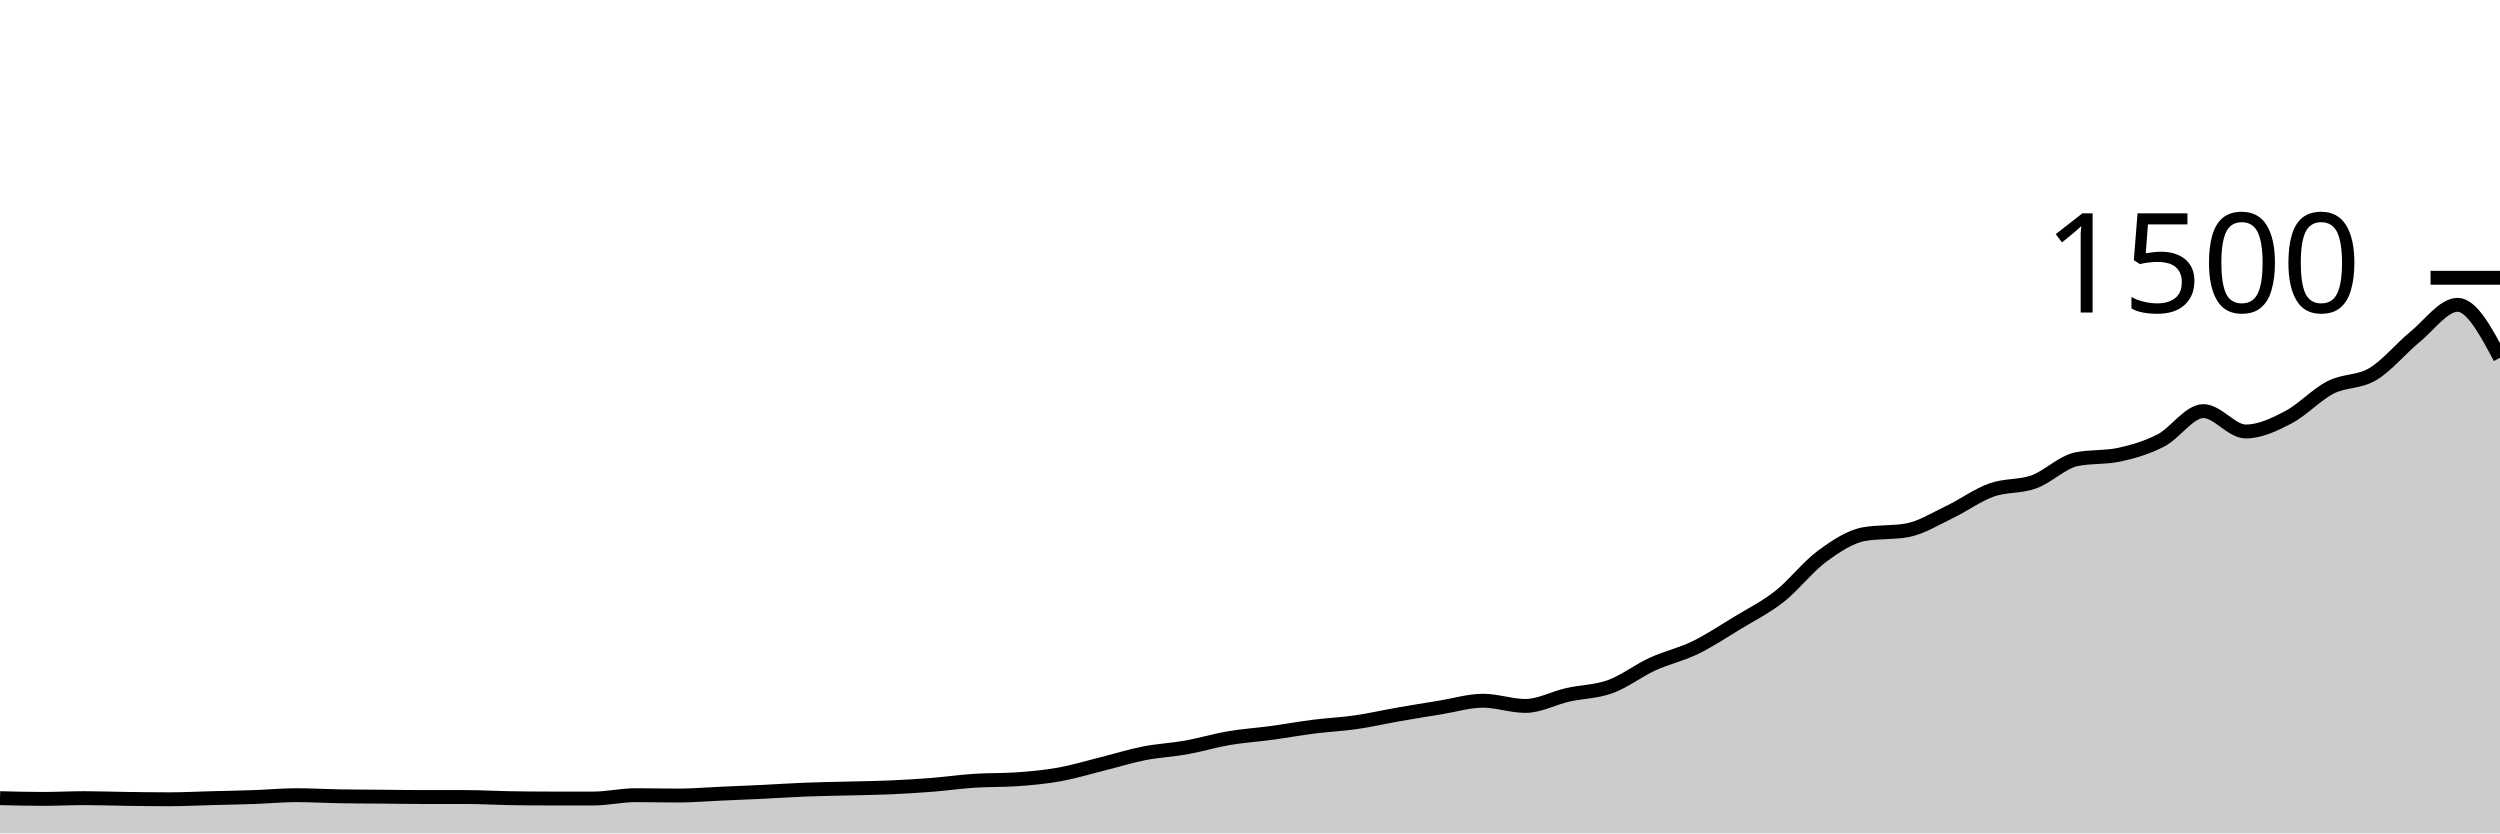
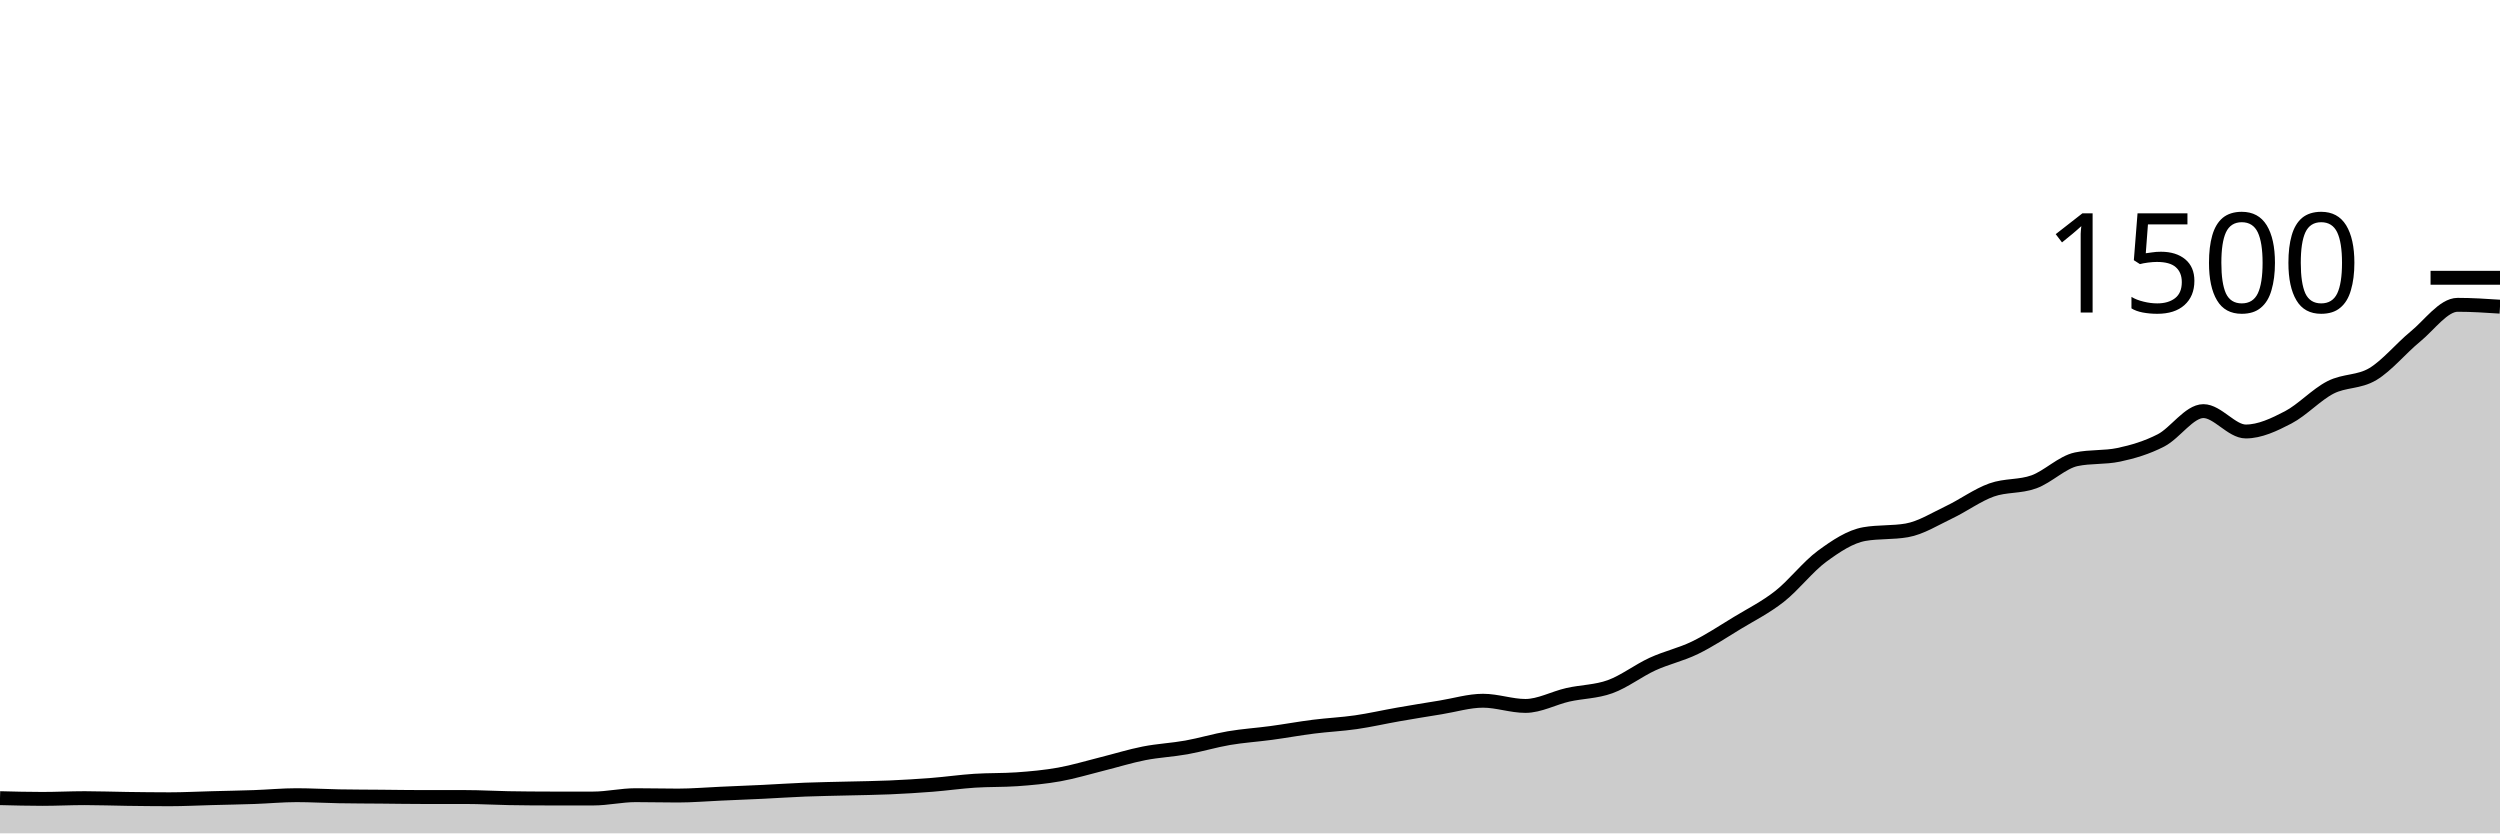
<svg xmlns="http://www.w3.org/2000/svg" viewBox="0 0 180 60">
  <g transform="translate(0,20)">
-     <path class="area" fill="rgba(0, 0, 0, 0.2)" d="M0,37.467C1.017,37.493,2.034,37.52,3.051,37.52C4.068,37.52,5.085,37.467,6.102,37.467C7.119,37.467,8.136,37.507,9.153,37.52C10.169,37.533,11.186,37.547,12.203,37.547C13.22,37.547,14.237,37.493,15.254,37.467C16.271,37.44,17.288,37.422,18.305,37.387C19.322,37.351,20.339,37.253,21.356,37.253C22.373,37.253,23.39,37.316,24.407,37.333C25.424,37.351,26.441,37.351,27.458,37.36C28.475,37.369,29.492,37.387,30.508,37.387C31.525,37.387,32.542,37.387,33.559,37.387C34.576,37.387,35.593,37.449,36.61,37.467C37.627,37.484,38.644,37.493,39.661,37.493C40.678,37.493,41.695,37.493,42.712,37.493C43.729,37.493,44.746,37.253,45.763,37.253C46.78,37.253,47.797,37.28,48.814,37.28C49.831,37.28,50.847,37.191,51.864,37.147C52.881,37.102,53.898,37.062,54.915,37.013C55.932,36.964,56.949,36.893,57.966,36.853C58.983,36.813,60,36.8,61.017,36.773C62.034,36.747,63.051,36.738,64.068,36.693C65.085,36.649,66.102,36.587,67.119,36.507C68.136,36.427,69.153,36.28,70.169,36.213C71.186,36.147,72.203,36.178,73.22,36.107C74.237,36.036,75.254,35.942,76.271,35.76C77.288,35.578,78.305,35.267,79.322,35.013C80.339,34.76,81.356,34.44,82.373,34.24C83.39,34.04,84.407,33.996,85.424,33.813C86.441,33.631,87.458,33.32,88.475,33.147C89.492,32.973,90.508,32.911,91.525,32.773C92.542,32.636,93.559,32.449,94.576,32.32C95.593,32.191,96.61,32.147,97.627,32C98.644,31.853,99.661,31.618,100.678,31.44C101.695,31.262,102.712,31.098,103.729,30.933C104.746,30.769,105.763,30.453,106.78,30.453C107.797,30.453,108.814,30.827,109.831,30.827C110.847,30.827,111.864,30.258,112.881,30.027C113.898,29.796,114.915,29.809,115.932,29.44C116.949,29.071,117.966,28.28,118.983,27.813C120,27.347,121.017,27.133,122.034,26.64C123.051,26.147,124.068,25.471,125.085,24.853C126.102,24.236,127.119,23.733,128.136,22.933C129.153,22.133,130.169,20.8,131.186,20.053C132.203,19.307,133.22,18.631,134.237,18.453C135.254,18.276,136.271,18.364,137.288,18.187C138.305,18.009,139.322,17.364,140.339,16.88C141.356,16.396,142.373,15.644,143.39,15.28C144.407,14.916,145.424,15.062,146.441,14.693C147.458,14.324,148.475,13.28,149.492,13.067C150.508,12.853,151.525,12.96,152.542,12.747C153.559,12.533,154.576,12.231,155.593,11.707C156.61,11.182,157.627,9.6,158.644,9.6C159.661,9.6,160.678,11.067,161.695,11.067C162.712,11.067,163.729,10.582,164.746,10.053C165.763,9.524,166.78,8.413,167.797,7.893C168.814,7.373,169.831,7.542,170.847,6.933C171.864,6.324,172.881,5.071,173.898,4.24C174.915,3.409,175.932,1.947,176.949,1.947C177.966,1.947,178.983,3.853,180,5.76L180,40C178.983,40,177.966,40,176.949,40C175.932,40,174.915,40,173.898,40C172.881,40,171.864,40,170.847,40C169.831,40,168.814,40,167.797,40C166.78,40,165.763,40,164.746,40C163.729,40,162.712,40,161.695,40C160.678,40,159.661,40,158.644,40C157.627,40,156.61,40,155.593,40C154.576,40,153.559,40,152.542,40C151.525,40,150.508,40,149.492,40C148.475,40,147.458,40,146.441,40C145.424,40,144.407,40,143.39,40C142.373,40,141.356,40,140.339,40C139.322,40,138.305,40,137.288,40C136.271,40,135.254,40,134.237,40C133.22,40,132.203,40,131.186,40C130.169,40,129.153,40,128.136,40C127.119,40,126.102,40,125.085,40C124.068,40,123.051,40,122.034,40C121.017,40,120,40,118.983,40C117.966,40,116.949,40,115.932,40C114.915,40,113.898,40,112.881,40C111.864,40,110.847,40,109.831,40C108.814,40,107.797,40,106.78,40C105.763,40,104.746,40,103.729,40C102.712,40,101.695,40,100.678,40C99.661,40,98.644,40,97.627,40C96.61,40,95.593,40,94.576,40C93.559,40,92.542,40,91.525,40C90.508,40,89.492,40,88.475,40C87.458,40,86.441,40,85.424,40C84.407,40,83.39,40,82.373,40C81.356,40,80.339,40,79.322,40C78.305,40,77.288,40,76.271,40C75.254,40,74.237,40,73.22,40C72.203,40,71.186,40,70.169,40C69.153,40,68.136,40,67.119,40C66.102,40,65.085,40,64.068,40C63.051,40,62.034,40,61.017,40C60,40,58.983,40,57.966,40C56.949,40,55.932,40,54.915,40C53.898,40,52.881,40,51.864,40C50.847,40,49.831,40,48.814,40C47.797,40,46.78,40,45.763,40C44.746,40,43.729,40,42.712,40C41.695,40,40.678,40,39.661,40C38.644,40,37.627,40,36.61,40C35.593,40,34.576,40,33.559,40C32.542,40,31.525,40,30.508,40C29.492,40,28.475,40,27.458,40C26.441,40,25.424,40,24.407,40C23.39,40,22.373,40,21.356,40C20.339,40,19.322,40,18.305,40C17.288,40,16.271,40,15.254,40C14.237,40,13.22,40,12.203,40C11.186,40,10.169,40,9.153,40C8.136,40,7.119,40,6.102,40C5.085,40,4.068,40,3.051,40C2.034,40,1.017,40,0,40Z" />
-     <path class="line" stroke="black" fill="none" d="M0,37.467C1.017,37.493,2.034,37.52,3.051,37.52C4.068,37.52,5.085,37.467,6.102,37.467C7.119,37.467,8.136,37.507,9.153,37.52C10.169,37.533,11.186,37.547,12.203,37.547C13.22,37.547,14.237,37.493,15.254,37.467C16.271,37.44,17.288,37.422,18.305,37.387C19.322,37.351,20.339,37.253,21.356,37.253C22.373,37.253,23.39,37.316,24.407,37.333C25.424,37.351,26.441,37.351,27.458,37.36C28.475,37.369,29.492,37.387,30.508,37.387C31.525,37.387,32.542,37.387,33.559,37.387C34.576,37.387,35.593,37.449,36.61,37.467C37.627,37.484,38.644,37.493,39.661,37.493C40.678,37.493,41.695,37.493,42.712,37.493C43.729,37.493,44.746,37.253,45.763,37.253C46.78,37.253,47.797,37.28,48.814,37.28C49.831,37.28,50.847,37.191,51.864,37.147C52.881,37.102,53.898,37.062,54.915,37.013C55.932,36.964,56.949,36.893,57.966,36.853C58.983,36.813,60,36.8,61.017,36.773C62.034,36.747,63.051,36.738,64.068,36.693C65.085,36.649,66.102,36.587,67.119,36.507C68.136,36.427,69.153,36.28,70.169,36.213C71.186,36.147,72.203,36.178,73.22,36.107C74.237,36.036,75.254,35.942,76.271,35.76C77.288,35.578,78.305,35.267,79.322,35.013C80.339,34.76,81.356,34.44,82.373,34.24C83.39,34.04,84.407,33.996,85.424,33.813C86.441,33.631,87.458,33.32,88.475,33.147C89.492,32.973,90.508,32.911,91.525,32.773C92.542,32.636,93.559,32.449,94.576,32.32C95.593,32.191,96.61,32.147,97.627,32C98.644,31.853,99.661,31.618,100.678,31.44C101.695,31.262,102.712,31.098,103.729,30.933C104.746,30.769,105.763,30.453,106.78,30.453C107.797,30.453,108.814,30.827,109.831,30.827C110.847,30.827,111.864,30.258,112.881,30.027C113.898,29.796,114.915,29.809,115.932,29.44C116.949,29.071,117.966,28.28,118.983,27.813C120,27.347,121.017,27.133,122.034,26.64C123.051,26.147,124.068,25.471,125.085,24.853C126.102,24.236,127.119,23.733,128.136,22.933C129.153,22.133,130.169,20.8,131.186,20.053C132.203,19.307,133.22,18.631,134.237,18.453C135.254,18.276,136.271,18.364,137.288,18.187C138.305,18.009,139.322,17.364,140.339,16.88C141.356,16.396,142.373,15.644,143.39,15.28C144.407,14.916,145.424,15.062,146.441,14.693C147.458,14.324,148.475,13.28,149.492,13.067C150.508,12.853,151.525,12.96,152.542,12.747C153.559,12.533,154.576,12.231,155.593,11.707C156.61,11.182,157.627,9.6,158.644,9.6C159.661,9.6,160.678,11.067,161.695,11.067C162.712,11.067,163.729,10.582,164.746,10.053C165.763,9.524,166.78,8.413,167.797,7.893C168.814,7.373,169.831,7.542,170.847,6.933C171.864,6.324,172.881,5.071,173.898,4.24C174.915,3.409,175.932,1.947,176.949,1.947C177.966,1.947,178.983,3.853,180,5.76" />
+     <path class="area" fill="rgba(0, 0, 0, 0.2)" d="M0,37.467C1.017,37.493,2.034,37.52,3.051,37.52C4.068,37.52,5.085,37.467,6.102,37.467C7.119,37.467,8.136,37.507,9.153,37.52C10.169,37.533,11.186,37.547,12.203,37.547C13.22,37.547,14.237,37.493,15.254,37.467C16.271,37.44,17.288,37.422,18.305,37.387C19.322,37.351,20.339,37.253,21.356,37.253C22.373,37.253,23.39,37.316,24.407,37.333C25.424,37.351,26.441,37.351,27.458,37.36C28.475,37.369,29.492,37.387,30.508,37.387C31.525,37.387,32.542,37.387,33.559,37.387C34.576,37.387,35.593,37.449,36.61,37.467C37.627,37.484,38.644,37.493,39.661,37.493C40.678,37.493,41.695,37.493,42.712,37.493C43.729,37.493,44.746,37.253,45.763,37.253C46.78,37.253,47.797,37.28,48.814,37.28C49.831,37.28,50.847,37.191,51.864,37.147C52.881,37.102,53.898,37.062,54.915,37.013C55.932,36.964,56.949,36.893,57.966,36.853C58.983,36.813,60,36.8,61.017,36.773C62.034,36.747,63.051,36.738,64.068,36.693C65.085,36.649,66.102,36.587,67.119,36.507C68.136,36.427,69.153,36.28,70.169,36.213C71.186,36.147,72.203,36.178,73.22,36.107C74.237,36.036,75.254,35.942,76.271,35.76C77.288,35.578,78.305,35.267,79.322,35.013C80.339,34.76,81.356,34.44,82.373,34.24C83.39,34.04,84.407,33.996,85.424,33.813C86.441,33.631,87.458,33.32,88.475,33.147C89.492,32.973,90.508,32.911,91.525,32.773C92.542,32.636,93.559,32.449,94.576,32.32C95.593,32.191,96.61,32.147,97.627,32C98.644,31.853,99.661,31.618,100.678,31.44C101.695,31.262,102.712,31.098,103.729,30.933C104.746,30.769,105.763,30.453,106.78,30.453C107.797,30.453,108.814,30.827,109.831,30.827C110.847,30.827,111.864,30.258,112.881,30.027C113.898,29.796,114.915,29.809,115.932,29.44C116.949,29.071,117.966,28.28,118.983,27.813C120,27.347,121.017,27.133,122.034,26.64C123.051,26.147,124.068,25.471,125.085,24.853C126.102,24.236,127.119,23.733,128.136,22.933C129.153,22.133,130.169,20.8,131.186,20.053C132.203,19.307,133.22,18.631,134.237,18.453C135.254,18.276,136.271,18.364,137.288,18.187C138.305,18.009,139.322,17.364,140.339,16.88C141.356,16.396,142.373,15.644,143.39,15.28C144.407,14.916,145.424,15.062,146.441,14.693C147.458,14.324,148.475,13.28,149.492,13.067C150.508,12.853,151.525,12.96,152.542,12.747C153.559,12.533,154.576,12.231,155.593,11.707C156.61,11.182,157.627,9.6,158.644,9.6C159.661,9.6,160.678,11.067,161.695,11.067C162.712,11.067,163.729,10.582,164.746,10.053C165.763,9.524,166.78,8.413,167.797,7.893C168.814,7.373,169.831,7.542,170.847,6.933C171.864,6.324,172.881,5.071,173.898,4.24C174.915,3.409,175.932,1.947,176.949,1.947C177.966,1.947,178.983,2.013,180,2.08L180,40C178.983,40,177.966,40,176.949,40C175.932,40,174.915,40,173.898,40C172.881,40,171.864,40,170.847,40C169.831,40,168.814,40,167.797,40C166.78,40,165.763,40,164.746,40C163.729,40,162.712,40,161.695,40C160.678,40,159.661,40,158.644,40C157.627,40,156.61,40,155.593,40C154.576,40,153.559,40,152.542,40C151.525,40,150.508,40,149.492,40C148.475,40,147.458,40,146.441,40C145.424,40,144.407,40,143.39,40C142.373,40,141.356,40,140.339,40C139.322,40,138.305,40,137.288,40C136.271,40,135.254,40,134.237,40C133.22,40,132.203,40,131.186,40C130.169,40,129.153,40,128.136,40C127.119,40,126.102,40,125.085,40C124.068,40,123.051,40,122.034,40C121.017,40,120,40,118.983,40C117.966,40,116.949,40,115.932,40C114.915,40,113.898,40,112.881,40C111.864,40,110.847,40,109.831,40C108.814,40,107.797,40,106.78,40C105.763,40,104.746,40,103.729,40C102.712,40,101.695,40,100.678,40C99.661,40,98.644,40,97.627,40C96.61,40,95.593,40,94.576,40C93.559,40,92.542,40,91.525,40C90.508,40,89.492,40,88.475,40C87.458,40,86.441,40,85.424,40C84.407,40,83.39,40,82.373,40C81.356,40,80.339,40,79.322,40C78.305,40,77.288,40,76.271,40C75.254,40,74.237,40,73.22,40C72.203,40,71.186,40,70.169,40C69.153,40,68.136,40,67.119,40C66.102,40,65.085,40,64.068,40C63.051,40,62.034,40,61.017,40C60,40,58.983,40,57.966,40C56.949,40,55.932,40,54.915,40C53.898,40,52.881,40,51.864,40C50.847,40,49.831,40,48.814,40C47.797,40,46.78,40,45.763,40C44.746,40,43.729,40,42.712,40C41.695,40,40.678,40,39.661,40C38.644,40,37.627,40,36.61,40C35.593,40,34.576,40,33.559,40C32.542,40,31.525,40,30.508,40C29.492,40,28.475,40,27.458,40C26.441,40,25.424,40,24.407,40C23.39,40,22.373,40,21.356,40C20.339,40,19.322,40,18.305,40C17.288,40,16.271,40,15.254,40C14.237,40,13.22,40,12.203,40C11.186,40,10.169,40,9.153,40C8.136,40,7.119,40,6.102,40C5.085,40,4.068,40,3.051,40C2.034,40,1.017,40,0,40Z" />
+     <path class="line" stroke="black" fill="none" d="M0,37.467C1.017,37.493,2.034,37.52,3.051,37.52C4.068,37.52,5.085,37.467,6.102,37.467C7.119,37.467,8.136,37.507,9.153,37.52C10.169,37.533,11.186,37.547,12.203,37.547C13.22,37.547,14.237,37.493,15.254,37.467C16.271,37.44,17.288,37.422,18.305,37.387C19.322,37.351,20.339,37.253,21.356,37.253C22.373,37.253,23.39,37.316,24.407,37.333C25.424,37.351,26.441,37.351,27.458,37.36C28.475,37.369,29.492,37.387,30.508,37.387C31.525,37.387,32.542,37.387,33.559,37.387C34.576,37.387,35.593,37.449,36.61,37.467C37.627,37.484,38.644,37.493,39.661,37.493C40.678,37.493,41.695,37.493,42.712,37.493C43.729,37.493,44.746,37.253,45.763,37.253C46.78,37.253,47.797,37.28,48.814,37.28C49.831,37.28,50.847,37.191,51.864,37.147C52.881,37.102,53.898,37.062,54.915,37.013C55.932,36.964,56.949,36.893,57.966,36.853C58.983,36.813,60,36.8,61.017,36.773C62.034,36.747,63.051,36.738,64.068,36.693C65.085,36.649,66.102,36.587,67.119,36.507C68.136,36.427,69.153,36.28,70.169,36.213C71.186,36.147,72.203,36.178,73.22,36.107C74.237,36.036,75.254,35.942,76.271,35.76C77.288,35.578,78.305,35.267,79.322,35.013C80.339,34.76,81.356,34.44,82.373,34.24C83.39,34.04,84.407,33.996,85.424,33.813C86.441,33.631,87.458,33.32,88.475,33.147C89.492,32.973,90.508,32.911,91.525,32.773C92.542,32.636,93.559,32.449,94.576,32.32C95.593,32.191,96.61,32.147,97.627,32C98.644,31.853,99.661,31.618,100.678,31.44C101.695,31.262,102.712,31.098,103.729,30.933C104.746,30.769,105.763,30.453,106.78,30.453C107.797,30.453,108.814,30.827,109.831,30.827C110.847,30.827,111.864,30.258,112.881,30.027C113.898,29.796,114.915,29.809,115.932,29.44C116.949,29.071,117.966,28.28,118.983,27.813C120,27.347,121.017,27.133,122.034,26.64C123.051,26.147,124.068,25.471,125.085,24.853C126.102,24.236,127.119,23.733,128.136,22.933C129.153,22.133,130.169,20.8,131.186,20.053C132.203,19.307,133.22,18.631,134.237,18.453C135.254,18.276,136.271,18.364,137.288,18.187C138.305,18.009,139.322,17.364,140.339,16.88C141.356,16.396,142.373,15.644,143.39,15.28C144.407,14.916,145.424,15.062,146.441,14.693C147.458,14.324,148.475,13.28,149.492,13.067C150.508,12.853,151.525,12.96,152.542,12.747C153.559,12.533,154.576,12.231,155.593,11.707C156.61,11.182,157.627,9.6,158.644,9.6C159.661,9.6,160.678,11.067,161.695,11.067C162.712,11.067,163.729,10.582,164.746,10.053C165.763,9.524,166.78,8.413,167.797,7.893C168.814,7.373,169.831,7.542,170.847,6.933C171.864,6.324,172.881,5.071,173.898,4.24C174.915,3.409,175.932,1.947,176.949,1.947C177.966,1.947,178.983,2.013,180,2.08" />
    <path class="axis-ceiling" stroke-width="1" stroke="black" fill="none" d="M175,0L180,0" />
    <text class="axis-ceiling-label" font-family="sans-serif" text-anchor="end" font-size="10px" x="170" y="2.5">1500</text>
  </g>
</svg>
